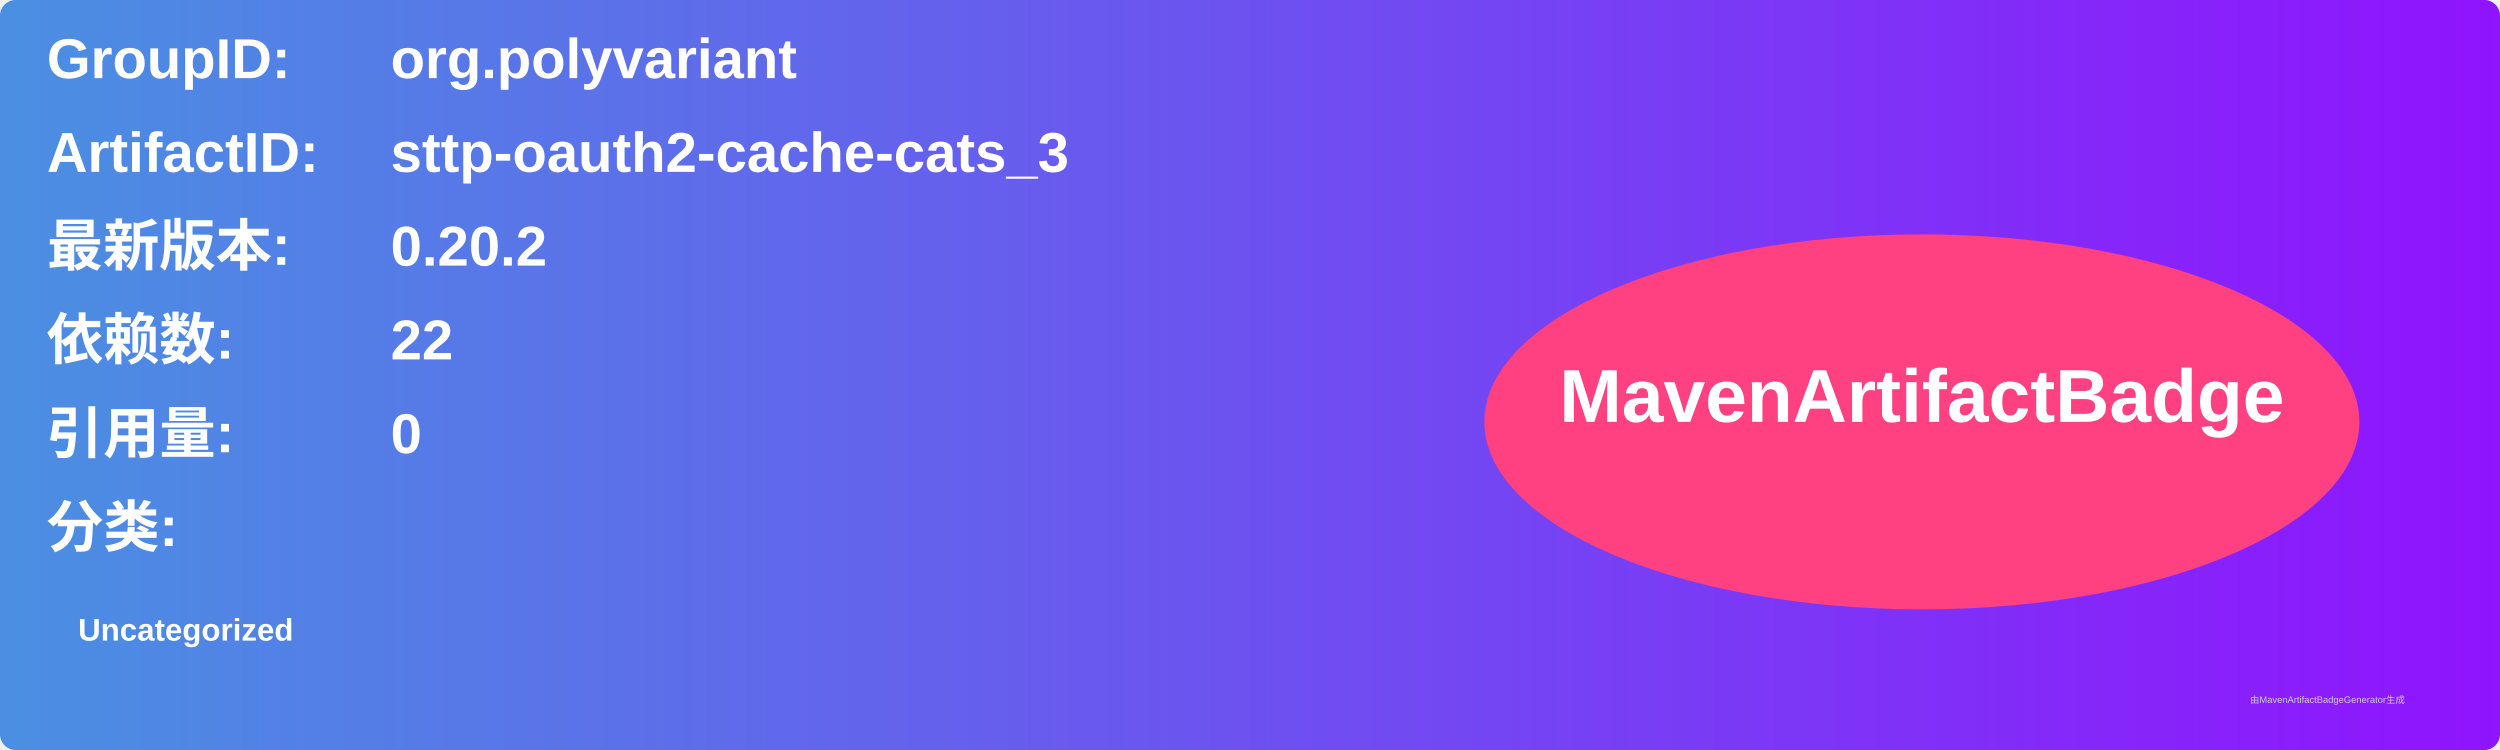
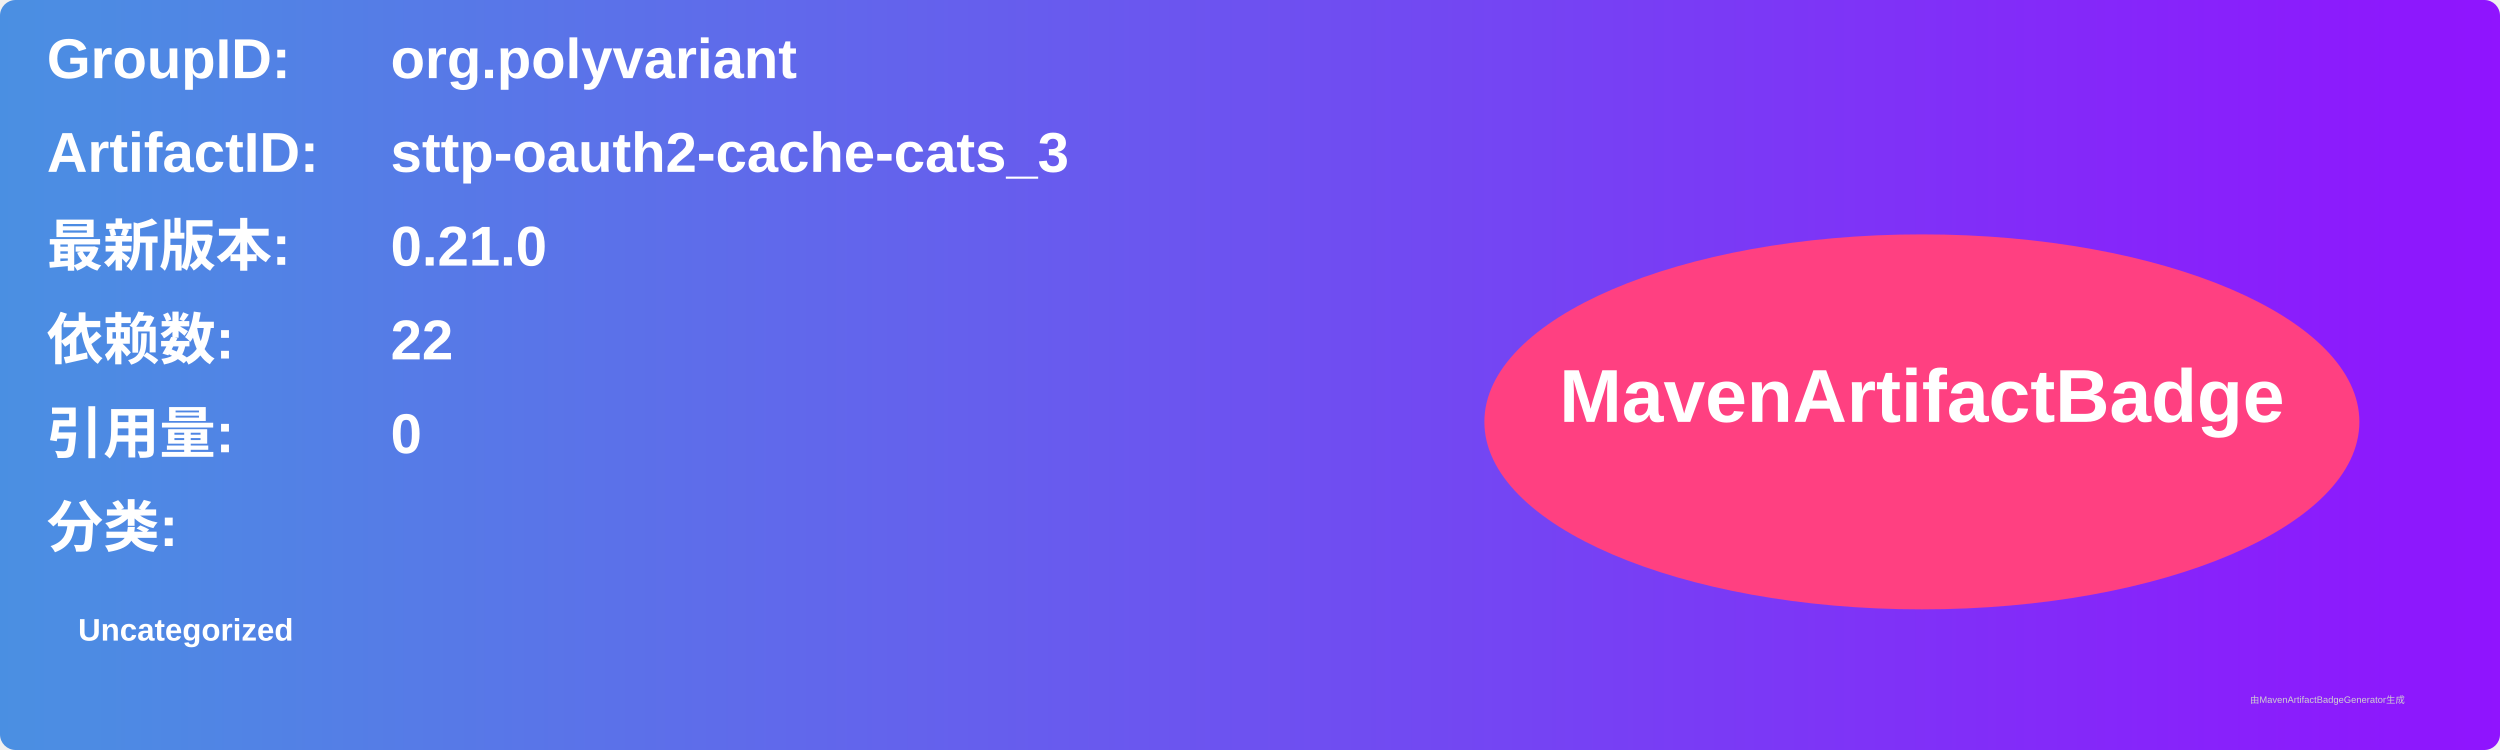
<svg xmlns="http://www.w3.org/2000/svg" width="800" height="240" viewBox="0 0 800 240">
  <linearGradient id="grad" x1="0%" y1="0%" x2="100%" y2="0%">
    <stop offset="0%" stop-color="#4a90e2" />
    <stop offset="100%" stop-color="#9013fe" />
  </linearGradient>
  <rect width="100%" height="100%" rx="5" ry="5" fill="url(#grad)" />
  <g transform="translate(15, 15)">
    <text x="0" y="10" font-family="Arial" font-size="18" fill="white" font-weight="bold" width="260">GroupID:</text>
    <text x="110" y="10" font-family="Arial" font-size="18" fill="white" font-weight="bold" width="460">org.polyvariant</text>
    <text x="0" y="40" font-family="Arial" font-size="18" fill="white" font-weight="bold" width="260">ArtifactID:</text>
    <text x="110" y="40" font-family="Arial" font-size="18" fill="white" font-weight="bold" width="460">sttp-oauth2-cache-cats_3</text>
    <text x="0" y="70" font-family="Arial" font-size="18" fill="white" font-weight="bold">最新版本:</text>
    <text x="110" y="70" font-family="Arial" font-size="18" fill="white" font-weight="bold">
-       <tspan font-weight="bold">0.20.2</tspan>
+       <tspan font-weight="bold">0.21.0</tspan>
    </text>
    <text x="0" y="100" font-family="Arial" font-size="18" fill="white" font-weight="bold">依赖数: </text>
    <text x="110" y="100" font-family="Arial" font-size="18" fill="white">
      <tspan font-weight="bold">22</tspan>
    </text>
    <text x="0" y="130" font-family="Arial" font-size="18" fill="white" font-weight="bold">引用量: </text>
    <text x="110" y="130" font-family="Arial" font-size="18" fill="white">
      <tspan font-weight="bold">0</tspan>
    </text>
    <text x="0" y="160" font-family="Arial" font-size="18" fill="white" font-weight="bold">分类:</text>
    <text x="10" y="190" font-family="Arial" font-size="10" fill="white">
      <tspan font-weight="bold">Uncategorized</tspan>
    </text>
    <ellipse cx="600" cy="120" rx="140" ry="60" fill="#ff4081" />
    <text x="600" y="120" text-anchor="middle" font-family="Arial" font-size="24" fill="white" font-weight="bold">MavenArtifactBadge</text>
  </g>
  <text x="720" y="225" font-family="Arial" font-size="3" fill="#d0d0d0">由MavenArtifactBadgeGenerator生成</text>
</svg>
